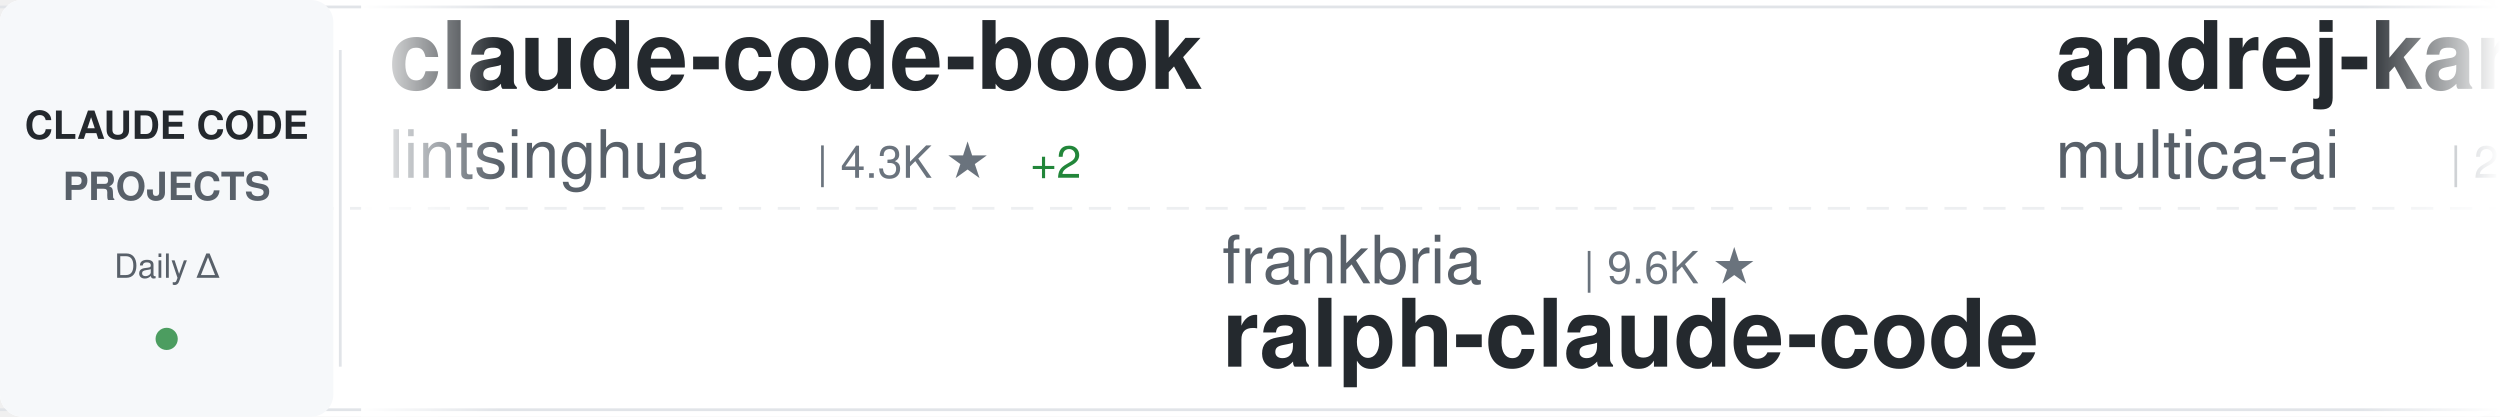
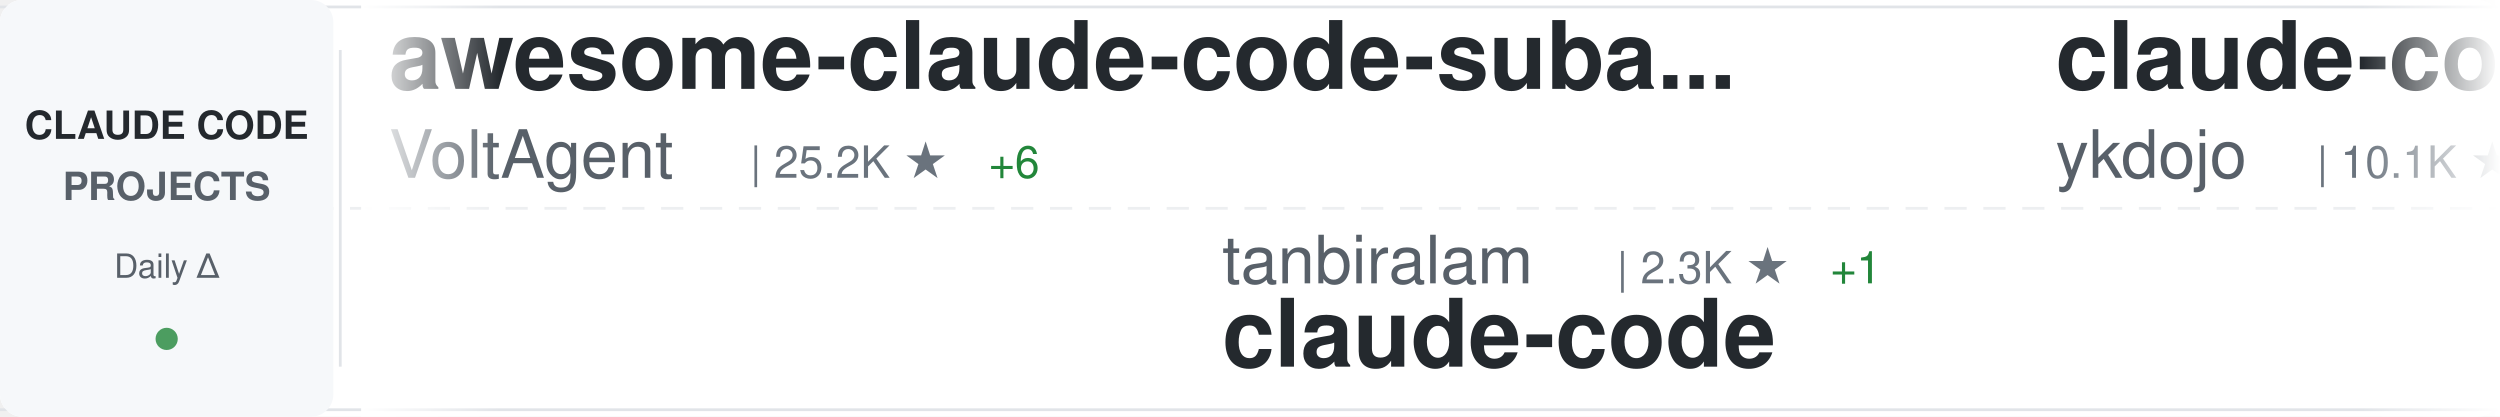
<svg xmlns="http://www.w3.org/2000/svg" width="900" height="150">
  <defs>
    <linearGradient id="awesomeLeftFade" x1="0%" y1="0%" x2="100%" y2="0%">
      <stop offset="0%" style="stop-color:#ffffff;stop-opacity:1" />
      <stop offset="100%" style="stop-color:#ffffff;stop-opacity:0" />
    </linearGradient>
    <linearGradient id="awesomeRightFade" x1="0%" y1="0%" x2="100%" y2="0%">
      <stop offset="0%" style="stop-color:#ffffff;stop-opacity:0" />
      <stop offset="100%" style="stop-color:#ffffff;stop-opacity:1" />
    </linearGradient>
  </defs>
  <rect width="900" height="150" fill="#ffffff" rx="8" />
  <rect x="0" y="2" width="900" height="1" fill="#e1e4e8" />
  <rect x="0" y="147" width="900" height="1" fill="#e1e4e8" />
  <line x1="0" y1="75" x2="900" y2="75" stroke="#e1e4e8" stroke-width="1" stroke-dasharray="8 6" opacity="0.6" />
  <rect x="0" y="0" width="120" height="150" fill="#f6f8fa" rx="8" />
  <text x="60" y="50" font-family="-apple-system, BlinkMacSystemFont, 'Segoe UI', Helvetica, Arial, sans-serif" font-size="14" font-weight="600" fill="#24292e" text-anchor="middle">CLAUDE CODE</text>
  <text x="60" y="72" font-family="-apple-system, BlinkMacSystemFont, 'Segoe UI', Helvetica, Arial, sans-serif" font-size="14" font-weight="600" fill="#586069" text-anchor="middle">PROJECTS</text>
  <text x="60" y="100" font-family="-apple-system, BlinkMacSystemFont, 'Segoe UI', Helvetica, Arial, sans-serif" font-size="12" font-weight="500" fill="#586069" text-anchor="middle">Daily Δ</text>
  <circle cx="60" cy="122" r="4" fill="#22863a" opacity="0.8" />
  <rect x="122" y="18" width="1" height="114" fill="#e1e4e8" />
  <clipPath id="awesomeTickerClip">
    <rect x="130" y="0" width="770" height="150" />
  </clipPath>
  <g clip-path="url(#awesomeTickerClip)">
    <g id="awesomeTickerItems">
      <animateTransform attributeName="transform" attributeType="XML" type="translate" from="0 0" to="-3000 0" dur="54s" repeatCount="indefinite" />
      <g transform="translate(0, 0)">
-         <text x="140" y="32" font-family="-apple-system, BlinkMacSystemFont, 'Segoe UI', Helvetica, Arial, sans-serif" font-size="34" font-weight="600" fill="#24292e">claude-code-book</text>
-         <text x="140" y="64" font-family="-apple-system, BlinkMacSystemFont, 'Segoe UI', Helvetica, Arial, sans-serif" font-size="24" font-weight="400" fill="#586069">lintsinghua</text>
-         <text x="294" y="64" font-family="-apple-system, BlinkMacSystemFont, 'Segoe UI', Helvetica, Arial, sans-serif" font-size="16" font-weight="500" fill="#6a737d">| 4.3K ★</text>
-         <text x="371" y="64" font-family="-apple-system, BlinkMacSystemFont, 'Segoe UI', Helvetica, Arial, sans-serif" font-size="16" font-weight="500" fill="#22863a"> +2</text>
+         <text x="140" y="32" font-family="-apple-system, BlinkMacSystemFont, 'Segoe UI', Helvetica, Arial, sans-serif" font-size="34" font-weight="600" fill="#24292e">awesome-claude-code-suba...</text>
+         <text x="140" y="64" font-family="-apple-system, BlinkMacSystemFont, 'Segoe UI', Helvetica, Arial, sans-serif" font-size="24" font-weight="400" fill="#586069">VoltAgent</text>
+         <text x="270" y="64" font-family="-apple-system, BlinkMacSystemFont, 'Segoe UI', Helvetica, Arial, sans-serif" font-size="16" font-weight="500" fill="#6a737d">| 25.2K ★</text>
+         <text x="356" y="64" font-family="-apple-system, BlinkMacSystemFont, 'Segoe UI', Helvetica, Arial, sans-serif" font-size="16" font-weight="500" fill="#22863a"> +6</text>
      </g>
      <g transform="translate(300, 0)">
-         <text x="140" y="102" font-family="-apple-system, BlinkMacSystemFont, 'Segoe UI', Helvetica, Arial, sans-serif" font-size="24" font-weight="400" fill="#586069">frankbria</text>
-         <text x="270" y="102" font-family="-apple-system, BlinkMacSystemFont, 'Segoe UI', Helvetica, Arial, sans-serif" font-size="16" font-weight="500" fill="#6a737d">| 9.6K ★</text>
-         <text x="140" y="132" font-family="-apple-system, BlinkMacSystemFont, 'Segoe UI', Helvetica, Arial, sans-serif" font-size="34" font-weight="600" fill="#24292e">ralph-claude-code</text>
+         <text x="140" y="102" font-family="-apple-system, BlinkMacSystemFont, 'Segoe UI', Helvetica, Arial, sans-serif" font-size="24" font-weight="400" fill="#586069">tanbiralam</text>
+         <text x="282" y="102" font-family="-apple-system, BlinkMacSystemFont, 'Segoe UI', Helvetica, Arial, sans-serif" font-size="16" font-weight="500" fill="#6a737d">| 2.3K ★</text>
+         <text x="359" y="102" font-family="-apple-system, BlinkMacSystemFont, 'Segoe UI', Helvetica, Arial, sans-serif" font-size="16" font-weight="500" fill="#22863a"> +1</text>
+         <text x="140" y="132" font-family="-apple-system, BlinkMacSystemFont, 'Segoe UI', Helvetica, Arial, sans-serif" font-size="34" font-weight="600" fill="#24292e">claude-code</text>
      </g>
      <g transform="translate(600, 0)">
-         <text x="140" y="32" font-family="-apple-system, BlinkMacSystemFont, 'Segoe UI', Helvetica, Arial, sans-serif" font-size="34" font-weight="600" fill="#24292e">andrej-karpathy-skills</text>
-         <text x="140" y="64" font-family="-apple-system, BlinkMacSystemFont, 'Segoe UI', Helvetica, Arial, sans-serif" font-size="24" font-weight="400" fill="#586069">multica-ai</text>
-         <text x="282" y="64" font-family="-apple-system, BlinkMacSystemFont, 'Segoe UI', Helvetica, Arial, sans-serif" font-size="16" font-weight="500" fill="#6a737d">| 214.5K ★</text>
-         <text x="377" y="64" font-family="-apple-system, BlinkMacSystemFont, 'Segoe UI', Helvetica, Arial, sans-serif" font-size="16" font-weight="500" fill="#22863a"> +17</text>
+         <text x="140" y="32" font-family="-apple-system, BlinkMacSystemFont, 'Segoe UI', Helvetica, Arial, sans-serif" font-size="34" font-weight="600" fill="#24292e">claude-code-tips</text>
+         <text x="140" y="64" font-family="-apple-system, BlinkMacSystemFont, 'Segoe UI', Helvetica, Arial, sans-serif" font-size="24" font-weight="400" fill="#586069">ykdojo</text>
+         <text x="234" y="64" font-family="-apple-system, BlinkMacSystemFont, 'Segoe UI', Helvetica, Arial, sans-serif" font-size="16" font-weight="500" fill="#6a737d">| 10.1K ★</text>
+         <text x="320" y="64" font-family="-apple-system, BlinkMacSystemFont, 'Segoe UI', Helvetica, Arial, sans-serif" font-size="16" font-weight="500" fill="#22863a"> +1</text>
      </g>
      <g transform="translate(900, 0)">
-         <text x="140" y="102" font-family="-apple-system, BlinkMacSystemFont, 'Segoe UI', Helvetica, Arial, sans-serif" font-size="24" font-weight="400" fill="#586069">RishabhK103</text>
-         <text x="294" y="102" font-family="-apple-system, BlinkMacSystemFont, 'Segoe UI', Helvetica, Arial, sans-serif" font-size="16" font-weight="500" fill="#6a737d">| 106 ★</text>
+         <text x="140" y="102" font-family="-apple-system, BlinkMacSystemFont, 'Segoe UI', Helvetica, Arial, sans-serif" font-size="24" font-weight="400" fill="#586069">FlorianBruniaux</text>
+         <text x="342" y="102" font-family="-apple-system, BlinkMacSystemFont, 'Segoe UI', Helvetica, Arial, sans-serif" font-size="16" font-weight="500" fill="#6a737d">| 6.0K ★</text>
+         <text x="419" y="102" font-family="-apple-system, BlinkMacSystemFont, 'Segoe UI', Helvetica, Arial, sans-serif" font-size="16" font-weight="500" fill="#22863a"> +2</text>
+         <text x="140" y="132" font-family="-apple-system, BlinkMacSystemFont, 'Segoe UI', Helvetica, Arial, sans-serif" font-size="34" font-weight="600" fill="#24292e">claude-code-ultimate-gui...</text>
+       </g>
+       <g transform="translate(1200, 0)">
+         <text x="140" y="32" font-family="-apple-system, BlinkMacSystemFont, 'Segoe UI', Helvetica, Arial, sans-serif" font-size="34" font-weight="600" fill="#24292e">claude-code-source</text>
+         <text x="140" y="64" font-family="-apple-system, BlinkMacSystemFont, 'Segoe UI', Helvetica, Arial, sans-serif" font-size="24" font-weight="400" fill="#586069">JrCx7scC</text>
+         <text x="258" y="64" font-family="-apple-system, BlinkMacSystemFont, 'Segoe UI', Helvetica, Arial, sans-serif" font-size="16" font-weight="500" fill="#6a737d">| 376 ★</text>
+       </g>
+       <g transform="translate(1500, 0)">
+         <text x="140" y="102" font-family="-apple-system, BlinkMacSystemFont, 'Segoe UI', Helvetica, Arial, sans-serif" font-size="24" font-weight="400" fill="#586069">jqueryscript</text>
+         <text x="306" y="102" font-family="-apple-system, BlinkMacSystemFont, 'Segoe UI', Helvetica, Arial, sans-serif" font-size="16" font-weight="500" fill="#6a737d">| 518 ★</text>
+         <text x="140" y="132" font-family="-apple-system, BlinkMacSystemFont, 'Segoe UI', Helvetica, Arial, sans-serif" font-size="34" font-weight="600" fill="#24292e">awesome-claude-code</text>
+       </g>
+       <g transform="translate(1800, 0)">
+         <text x="140" y="32" font-family="-apple-system, BlinkMacSystemFont, 'Segoe UI', Helvetica, Arial, sans-serif" font-size="34" font-weight="600" fill="#24292e">claude-code-showcase</text>
+         <text x="140" y="64" font-family="-apple-system, BlinkMacSystemFont, 'Segoe UI', Helvetica, Arial, sans-serif" font-size="24" font-weight="400" fill="#586069">ChrisWiles</text>
+         <text x="282" y="64" font-family="-apple-system, BlinkMacSystemFont, 'Segoe UI', Helvetica, Arial, sans-serif" font-size="16" font-weight="500" fill="#6a737d">| 6.1K ★</text>
+       </g>
+       <g transform="translate(2100, 0)">
+         <text x="140" y="102" font-family="-apple-system, BlinkMacSystemFont, 'Segoe UI', Helvetica, Arial, sans-serif" font-size="24" font-weight="400" fill="#586069">VILA-Lab</text>
+         <text x="258" y="102" font-family="-apple-system, BlinkMacSystemFont, 'Segoe UI', Helvetica, Arial, sans-serif" font-size="16" font-weight="500" fill="#6a737d">| 2.1K ★</text>
+         <text x="140" y="132" font-family="-apple-system, BlinkMacSystemFont, 'Segoe UI', Helvetica, Arial, sans-serif" font-size="34" font-weight="600" fill="#24292e">Dive-into-Claude-Code</text>
+       </g>
+       <g transform="translate(2400, 0)">
+         <text x="140" y="32" font-family="-apple-system, BlinkMacSystemFont, 'Segoe UI', Helvetica, Arial, sans-serif" font-size="34" font-weight="600" fill="#24292e">claude-code-guide</text>
+         <text x="140" y="64" font-family="-apple-system, BlinkMacSystemFont, 'Segoe UI', Helvetica, Arial, sans-serif" font-size="24" font-weight="400" fill="#586069">zebbern</text>
+         <text x="246" y="64" font-family="-apple-system, BlinkMacSystemFont, 'Segoe UI', Helvetica, Arial, sans-serif" font-size="16" font-weight="500" fill="#6a737d">| 4.6K ★</text>
+         <text x="323" y="64" font-family="-apple-system, BlinkMacSystemFont, 'Segoe UI', Helvetica, Arial, sans-serif" font-size="16" font-weight="500" fill="#22863a"> +1</text>
+       </g>
+       <g transform="translate(2700, 0)">
+         <text x="140" y="102" font-family="-apple-system, BlinkMacSystemFont, 'Segoe UI', Helvetica, Arial, sans-serif" font-size="24" font-weight="400" fill="#586069">ghuntley</text>
+         <text x="258" y="102" font-family="-apple-system, BlinkMacSystemFont, 'Segoe UI', Helvetica, Arial, sans-serif" font-size="16" font-weight="500" fill="#6a737d">| 992 ★</text>
+         <text x="140" y="132" font-family="-apple-system, BlinkMacSystemFont, 'Segoe UI', Helvetica, Arial, sans-serif" font-size="34" font-weight="600" fill="#24292e">claude-code-source-code-...</text>
+       </g>
+       <g transform="translate(3000, 0)">
+         <text x="140" y="32" font-family="-apple-system, BlinkMacSystemFont, 'Segoe UI', Helvetica, Arial, sans-serif" font-size="34" font-weight="600" fill="#24292e">awesome-claude-code-suba...</text>
+         <text x="140" y="64" font-family="-apple-system, BlinkMacSystemFont, 'Segoe UI', Helvetica, Arial, sans-serif" font-size="24" font-weight="400" fill="#586069">VoltAgent</text>
+         <text x="270" y="64" font-family="-apple-system, BlinkMacSystemFont, 'Segoe UI', Helvetica, Arial, sans-serif" font-size="16" font-weight="500" fill="#6a737d">| 25.2K ★</text>
+         <text x="356" y="64" font-family="-apple-system, BlinkMacSystemFont, 'Segoe UI', Helvetica, Arial, sans-serif" font-size="16" font-weight="500" fill="#22863a"> +6</text>
+       </g>
+       <g transform="translate(3300, 0)">
+         <text x="140" y="102" font-family="-apple-system, BlinkMacSystemFont, 'Segoe UI', Helvetica, Arial, sans-serif" font-size="24" font-weight="400" fill="#586069">tanbiralam</text>
+         <text x="282" y="102" font-family="-apple-system, BlinkMacSystemFont, 'Segoe UI', Helvetica, Arial, sans-serif" font-size="16" font-weight="500" fill="#6a737d">| 2.3K ★</text>
+         <text x="359" y="102" font-family="-apple-system, BlinkMacSystemFont, 'Segoe UI', Helvetica, Arial, sans-serif" font-size="16" font-weight="500" fill="#22863a"> +1</text>
        <text x="140" y="132" font-family="-apple-system, BlinkMacSystemFont, 'Segoe UI', Helvetica, Arial, sans-serif" font-size="34" font-weight="600" fill="#24292e">claude-code</text>
      </g>
-       <g transform="translate(1200, 0)">
-         <text x="140" y="32" font-family="-apple-system, BlinkMacSystemFont, 'Segoe UI', Helvetica, Arial, sans-serif" font-size="34" font-weight="600" fill="#24292e">claude-code-cli</text>
-         <text x="140" y="64" font-family="-apple-system, BlinkMacSystemFont, 'Segoe UI', Helvetica, Arial, sans-serif" font-size="24" font-weight="400" fill="#586069">huangserva</text>
-         <text x="282" y="64" font-family="-apple-system, BlinkMacSystemFont, 'Segoe UI', Helvetica, Arial, sans-serif" font-size="16" font-weight="500" fill="#6a737d">| 630 ★</text>
-       </g>
-       <g transform="translate(1500, 0)">
-         <text x="140" y="102" font-family="-apple-system, BlinkMacSystemFont, 'Segoe UI', Helvetica, Arial, sans-serif" font-size="24" font-weight="400" fill="#586069">WorldFlowAI</text>
-         <text x="294" y="102" font-family="-apple-system, BlinkMacSystemFont, 'Segoe UI', Helvetica, Arial, sans-serif" font-size="16" font-weight="500" fill="#6a737d">| 3.4K ★</text>
-         <text x="371" y="102" font-family="-apple-system, BlinkMacSystemFont, 'Segoe UI', Helvetica, Arial, sans-serif" font-size="16" font-weight="500" fill="#22863a"> +11</text>
-         <text x="140" y="132" font-family="-apple-system, BlinkMacSystemFont, 'Segoe UI', Helvetica, Arial, sans-serif" font-size="34" font-weight="600" fill="#24292e">everything-claude-code</text>
-       </g>
-       <g transform="translate(1800, 0)">
-         <text x="140" y="32" font-family="-apple-system, BlinkMacSystemFont, 'Segoe UI', Helvetica, Arial, sans-serif" font-size="34" font-weight="600" fill="#24292e">learn-claude-code</text>
-         <text x="140" y="64" font-family="-apple-system, BlinkMacSystemFont, 'Segoe UI', Helvetica, Arial, sans-serif" font-size="24" font-weight="400" fill="#586069">shareAI-lab</text>
-         <text x="294" y="64" font-family="-apple-system, BlinkMacSystemFont, 'Segoe UI', Helvetica, Arial, sans-serif" font-size="16" font-weight="500" fill="#6a737d">| 77.4K ★</text>
-         <text x="380" y="64" font-family="-apple-system, BlinkMacSystemFont, 'Segoe UI', Helvetica, Arial, sans-serif" font-size="16" font-weight="500" fill="#22863a"> +4</text>
-       </g>
-       <g transform="translate(2100, 0)">
-         <text x="140" y="102" font-family="-apple-system, BlinkMacSystemFont, 'Segoe UI', Helvetica, Arial, sans-serif" font-size="24" font-weight="400" fill="#586069">anthropics</text>
-         <text x="282" y="102" font-family="-apple-system, BlinkMacSystemFont, 'Segoe UI', Helvetica, Arial, sans-serif" font-size="16" font-weight="500" fill="#6a737d">| 147.5K ★</text>
-         <text x="377" y="102" font-family="-apple-system, BlinkMacSystemFont, 'Segoe UI', Helvetica, Arial, sans-serif" font-size="16" font-weight="500" fill="#22863a"> +20</text>
-         <text x="140" y="132" font-family="-apple-system, BlinkMacSystemFont, 'Segoe UI', Helvetica, Arial, sans-serif" font-size="34" font-weight="600" fill="#24292e">claude-code</text>
-       </g>
-       <g transform="translate(2400, 0)">
-         <text x="140" y="32" font-family="-apple-system, BlinkMacSystemFont, 'Segoe UI', Helvetica, Arial, sans-serif" font-size="34" font-weight="600" fill="#24292e">claude-code</text>
-         <text x="140" y="64" font-family="-apple-system, BlinkMacSystemFont, 'Segoe UI', Helvetica, Arial, sans-serif" font-size="24" font-weight="400" fill="#586069">isboyjc</text>
-         <text x="246" y="64" font-family="-apple-system, BlinkMacSystemFont, 'Segoe UI', Helvetica, Arial, sans-serif" font-size="16" font-weight="500" fill="#6a737d">| 162 ★</text>
-       </g>
-       <g transform="translate(2700, 0)">
-         <text x="140" y="102" font-family="-apple-system, BlinkMacSystemFont, 'Segoe UI', Helvetica, Arial, sans-serif" font-size="24" font-weight="400" fill="#586069">xu-xiang</text>
-         <text x="258" y="102" font-family="-apple-system, BlinkMacSystemFont, 'Segoe UI', Helvetica, Arial, sans-serif" font-size="16" font-weight="500" fill="#6a737d">| 2.0K ★</text>
-         <text x="335" y="102" font-family="-apple-system, BlinkMacSystemFont, 'Segoe UI', Helvetica, Arial, sans-serif" font-size="16" font-weight="500" fill="#22863a"> +1</text>
-         <text x="140" y="132" font-family="-apple-system, BlinkMacSystemFont, 'Segoe UI', Helvetica, Arial, sans-serif" font-size="34" font-weight="600" fill="#24292e">everything-claude-code-z...</text>
-       </g>
-       <g transform="translate(3000, 0)">
-         <text x="140" y="32" font-family="-apple-system, BlinkMacSystemFont, 'Segoe UI', Helvetica, Arial, sans-serif" font-size="34" font-weight="600" fill="#24292e">claude-code-book</text>
-         <text x="140" y="64" font-family="-apple-system, BlinkMacSystemFont, 'Segoe UI', Helvetica, Arial, sans-serif" font-size="24" font-weight="400" fill="#586069">lintsinghua</text>
-         <text x="294" y="64" font-family="-apple-system, BlinkMacSystemFont, 'Segoe UI', Helvetica, Arial, sans-serif" font-size="16" font-weight="500" fill="#6a737d">| 4.3K ★</text>
-         <text x="371" y="64" font-family="-apple-system, BlinkMacSystemFont, 'Segoe UI', Helvetica, Arial, sans-serif" font-size="16" font-weight="500" fill="#22863a"> +2</text>
-       </g>
-       <g transform="translate(3300, 0)">
-         <text x="140" y="102" font-family="-apple-system, BlinkMacSystemFont, 'Segoe UI', Helvetica, Arial, sans-serif" font-size="24" font-weight="400" fill="#586069">frankbria</text>
-         <text x="270" y="102" font-family="-apple-system, BlinkMacSystemFont, 'Segoe UI', Helvetica, Arial, sans-serif" font-size="16" font-weight="500" fill="#6a737d">| 9.6K ★</text>
-         <text x="140" y="132" font-family="-apple-system, BlinkMacSystemFont, 'Segoe UI', Helvetica, Arial, sans-serif" font-size="34" font-weight="600" fill="#24292e">ralph-claude-code</text>
-       </g>
      <g transform="translate(3600, 0)">
-         <text x="140" y="32" font-family="-apple-system, BlinkMacSystemFont, 'Segoe UI', Helvetica, Arial, sans-serif" font-size="34" font-weight="600" fill="#24292e">andrej-karpathy-skills</text>
-         <text x="140" y="64" font-family="-apple-system, BlinkMacSystemFont, 'Segoe UI', Helvetica, Arial, sans-serif" font-size="24" font-weight="400" fill="#586069">multica-ai</text>
-         <text x="282" y="64" font-family="-apple-system, BlinkMacSystemFont, 'Segoe UI', Helvetica, Arial, sans-serif" font-size="16" font-weight="500" fill="#6a737d">| 214.5K ★</text>
-         <text x="377" y="64" font-family="-apple-system, BlinkMacSystemFont, 'Segoe UI', Helvetica, Arial, sans-serif" font-size="16" font-weight="500" fill="#22863a"> +17</text>
+         <text x="140" y="32" font-family="-apple-system, BlinkMacSystemFont, 'Segoe UI', Helvetica, Arial, sans-serif" font-size="34" font-weight="600" fill="#24292e">claude-code-tips</text>
+         <text x="140" y="64" font-family="-apple-system, BlinkMacSystemFont, 'Segoe UI', Helvetica, Arial, sans-serif" font-size="24" font-weight="400" fill="#586069">ykdojo</text>
+         <text x="234" y="64" font-family="-apple-system, BlinkMacSystemFont, 'Segoe UI', Helvetica, Arial, sans-serif" font-size="16" font-weight="500" fill="#6a737d">| 10.1K ★</text>
+         <text x="320" y="64" font-family="-apple-system, BlinkMacSystemFont, 'Segoe UI', Helvetica, Arial, sans-serif" font-size="16" font-weight="500" fill="#22863a"> +1</text>
      </g>
      <g transform="translate(3900, 0)">
-         <text x="140" y="102" font-family="-apple-system, BlinkMacSystemFont, 'Segoe UI', Helvetica, Arial, sans-serif" font-size="24" font-weight="400" fill="#586069">RishabhK103</text>
-         <text x="294" y="102" font-family="-apple-system, BlinkMacSystemFont, 'Segoe UI', Helvetica, Arial, sans-serif" font-size="16" font-weight="500" fill="#6a737d">| 106 ★</text>
-         <text x="140" y="132" font-family="-apple-system, BlinkMacSystemFont, 'Segoe UI', Helvetica, Arial, sans-serif" font-size="34" font-weight="600" fill="#24292e">claude-code</text>
+         <text x="140" y="102" font-family="-apple-system, BlinkMacSystemFont, 'Segoe UI', Helvetica, Arial, sans-serif" font-size="24" font-weight="400" fill="#586069">FlorianBruniaux</text>
+         <text x="342" y="102" font-family="-apple-system, BlinkMacSystemFont, 'Segoe UI', Helvetica, Arial, sans-serif" font-size="16" font-weight="500" fill="#6a737d">| 6.0K ★</text>
+         <text x="419" y="102" font-family="-apple-system, BlinkMacSystemFont, 'Segoe UI', Helvetica, Arial, sans-serif" font-size="16" font-weight="500" fill="#22863a"> +2</text>
+         <text x="140" y="132" font-family="-apple-system, BlinkMacSystemFont, 'Segoe UI', Helvetica, Arial, sans-serif" font-size="34" font-weight="600" fill="#24292e">claude-code-ultimate-gui...</text>
      </g>
    </g>
  </g>
  <rect x="130" y="0" width="50" height="150" fill="url(#awesomeLeftFade)" />
  <rect x="850" y="0" width="50" height="150" fill="url(#awesomeRightFade)" />
</svg>
